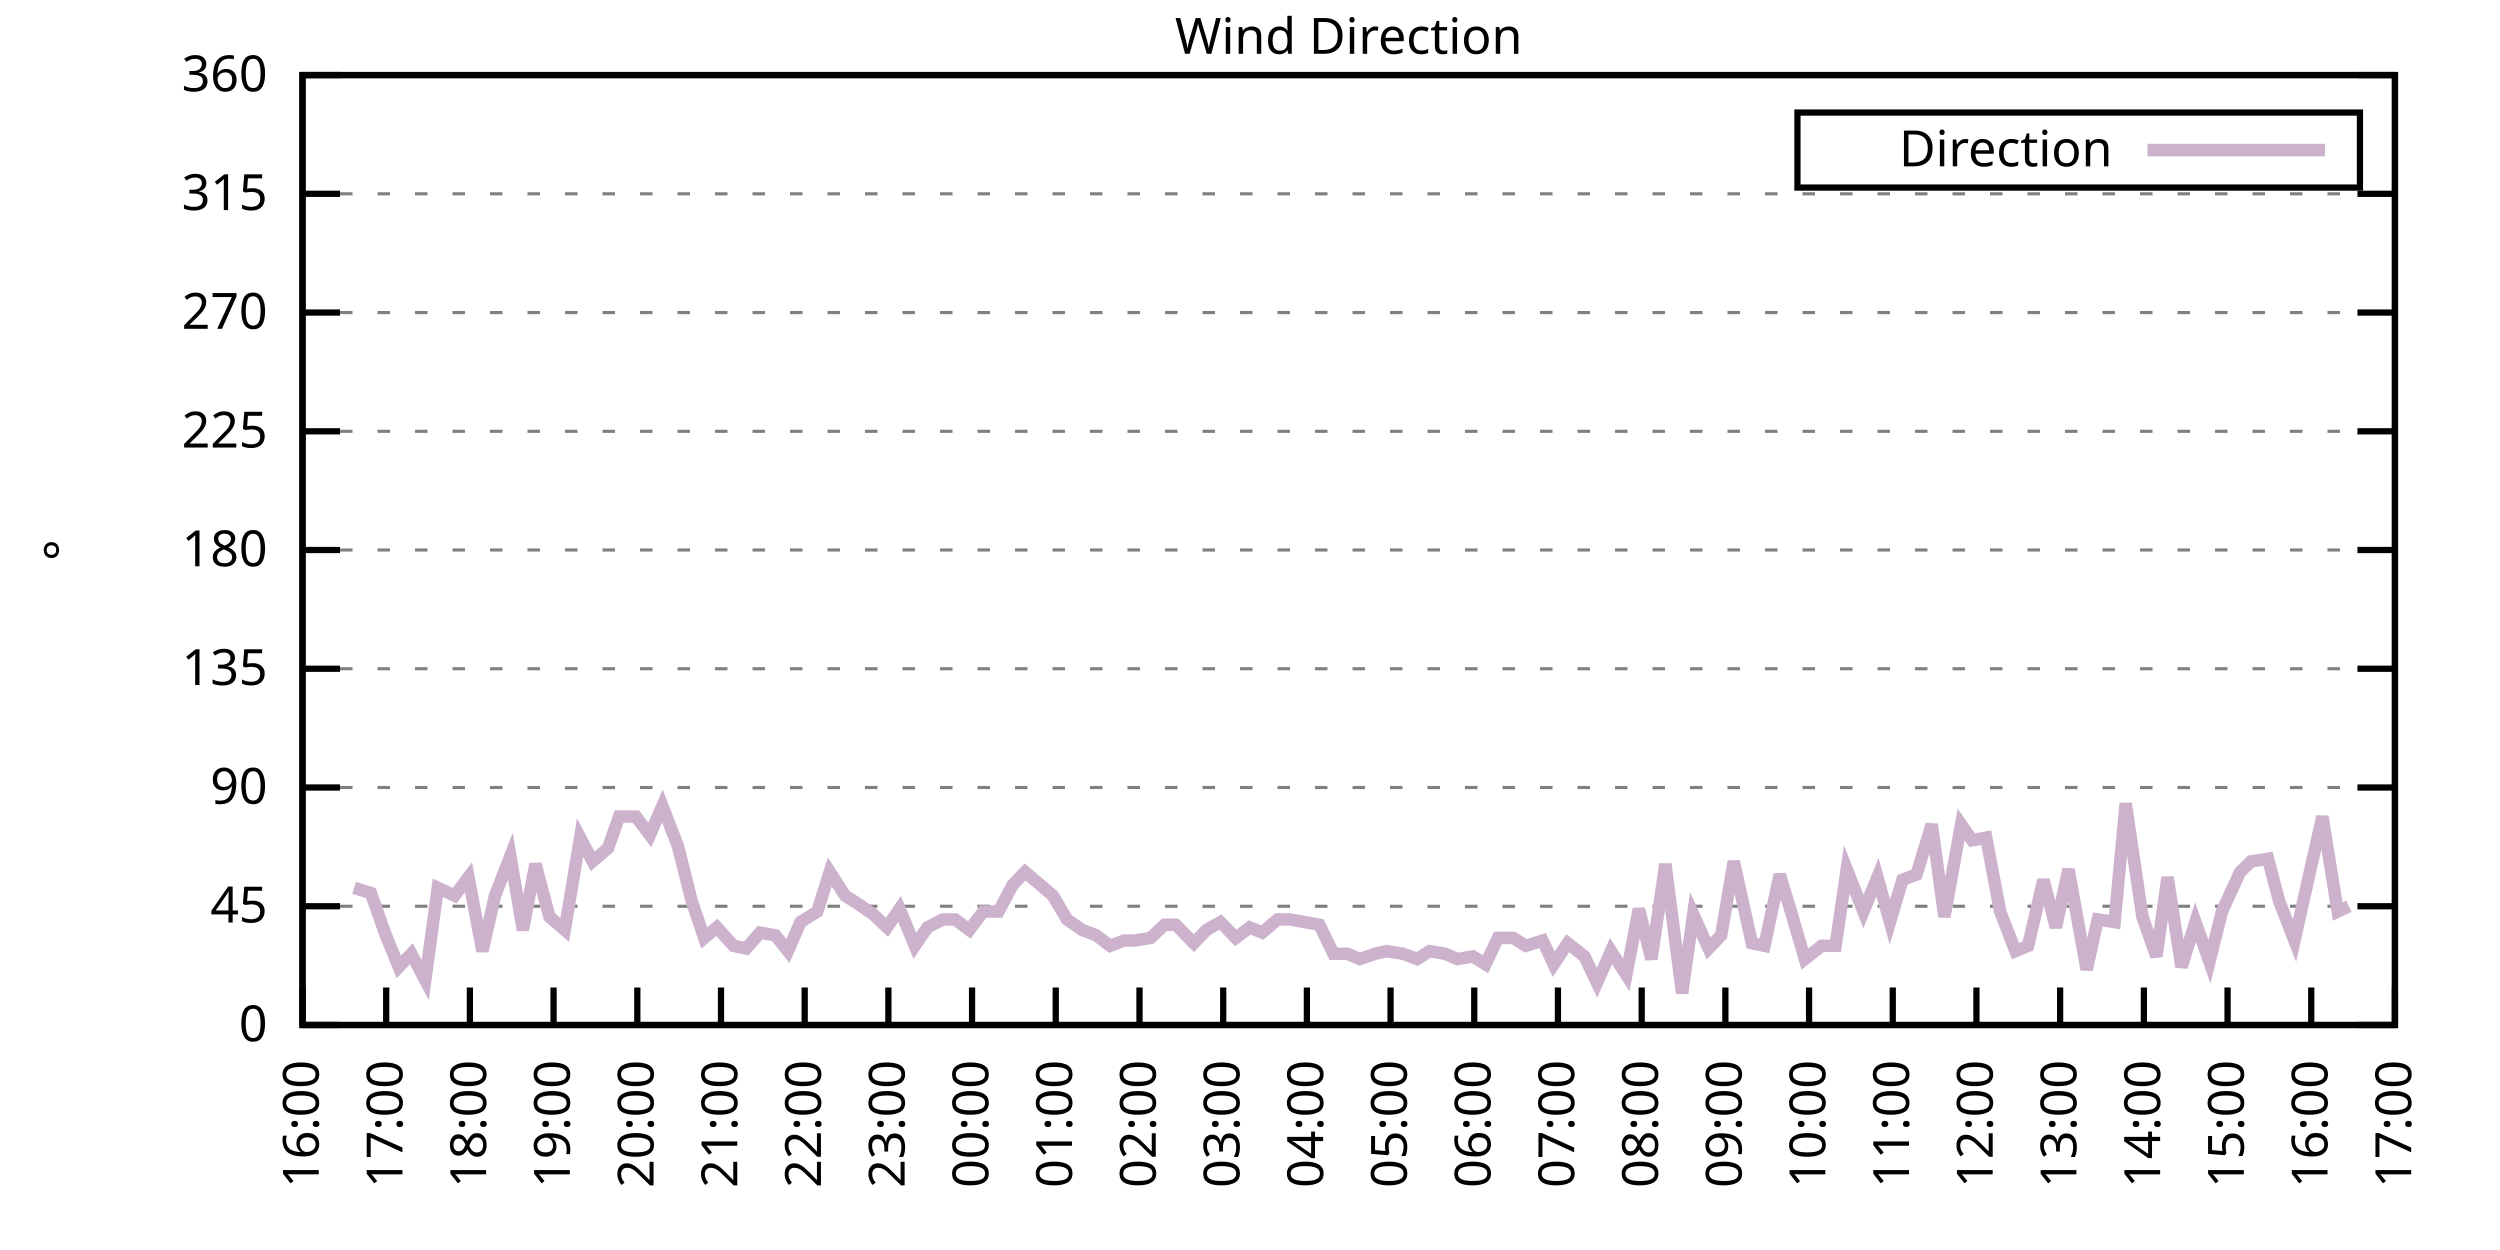
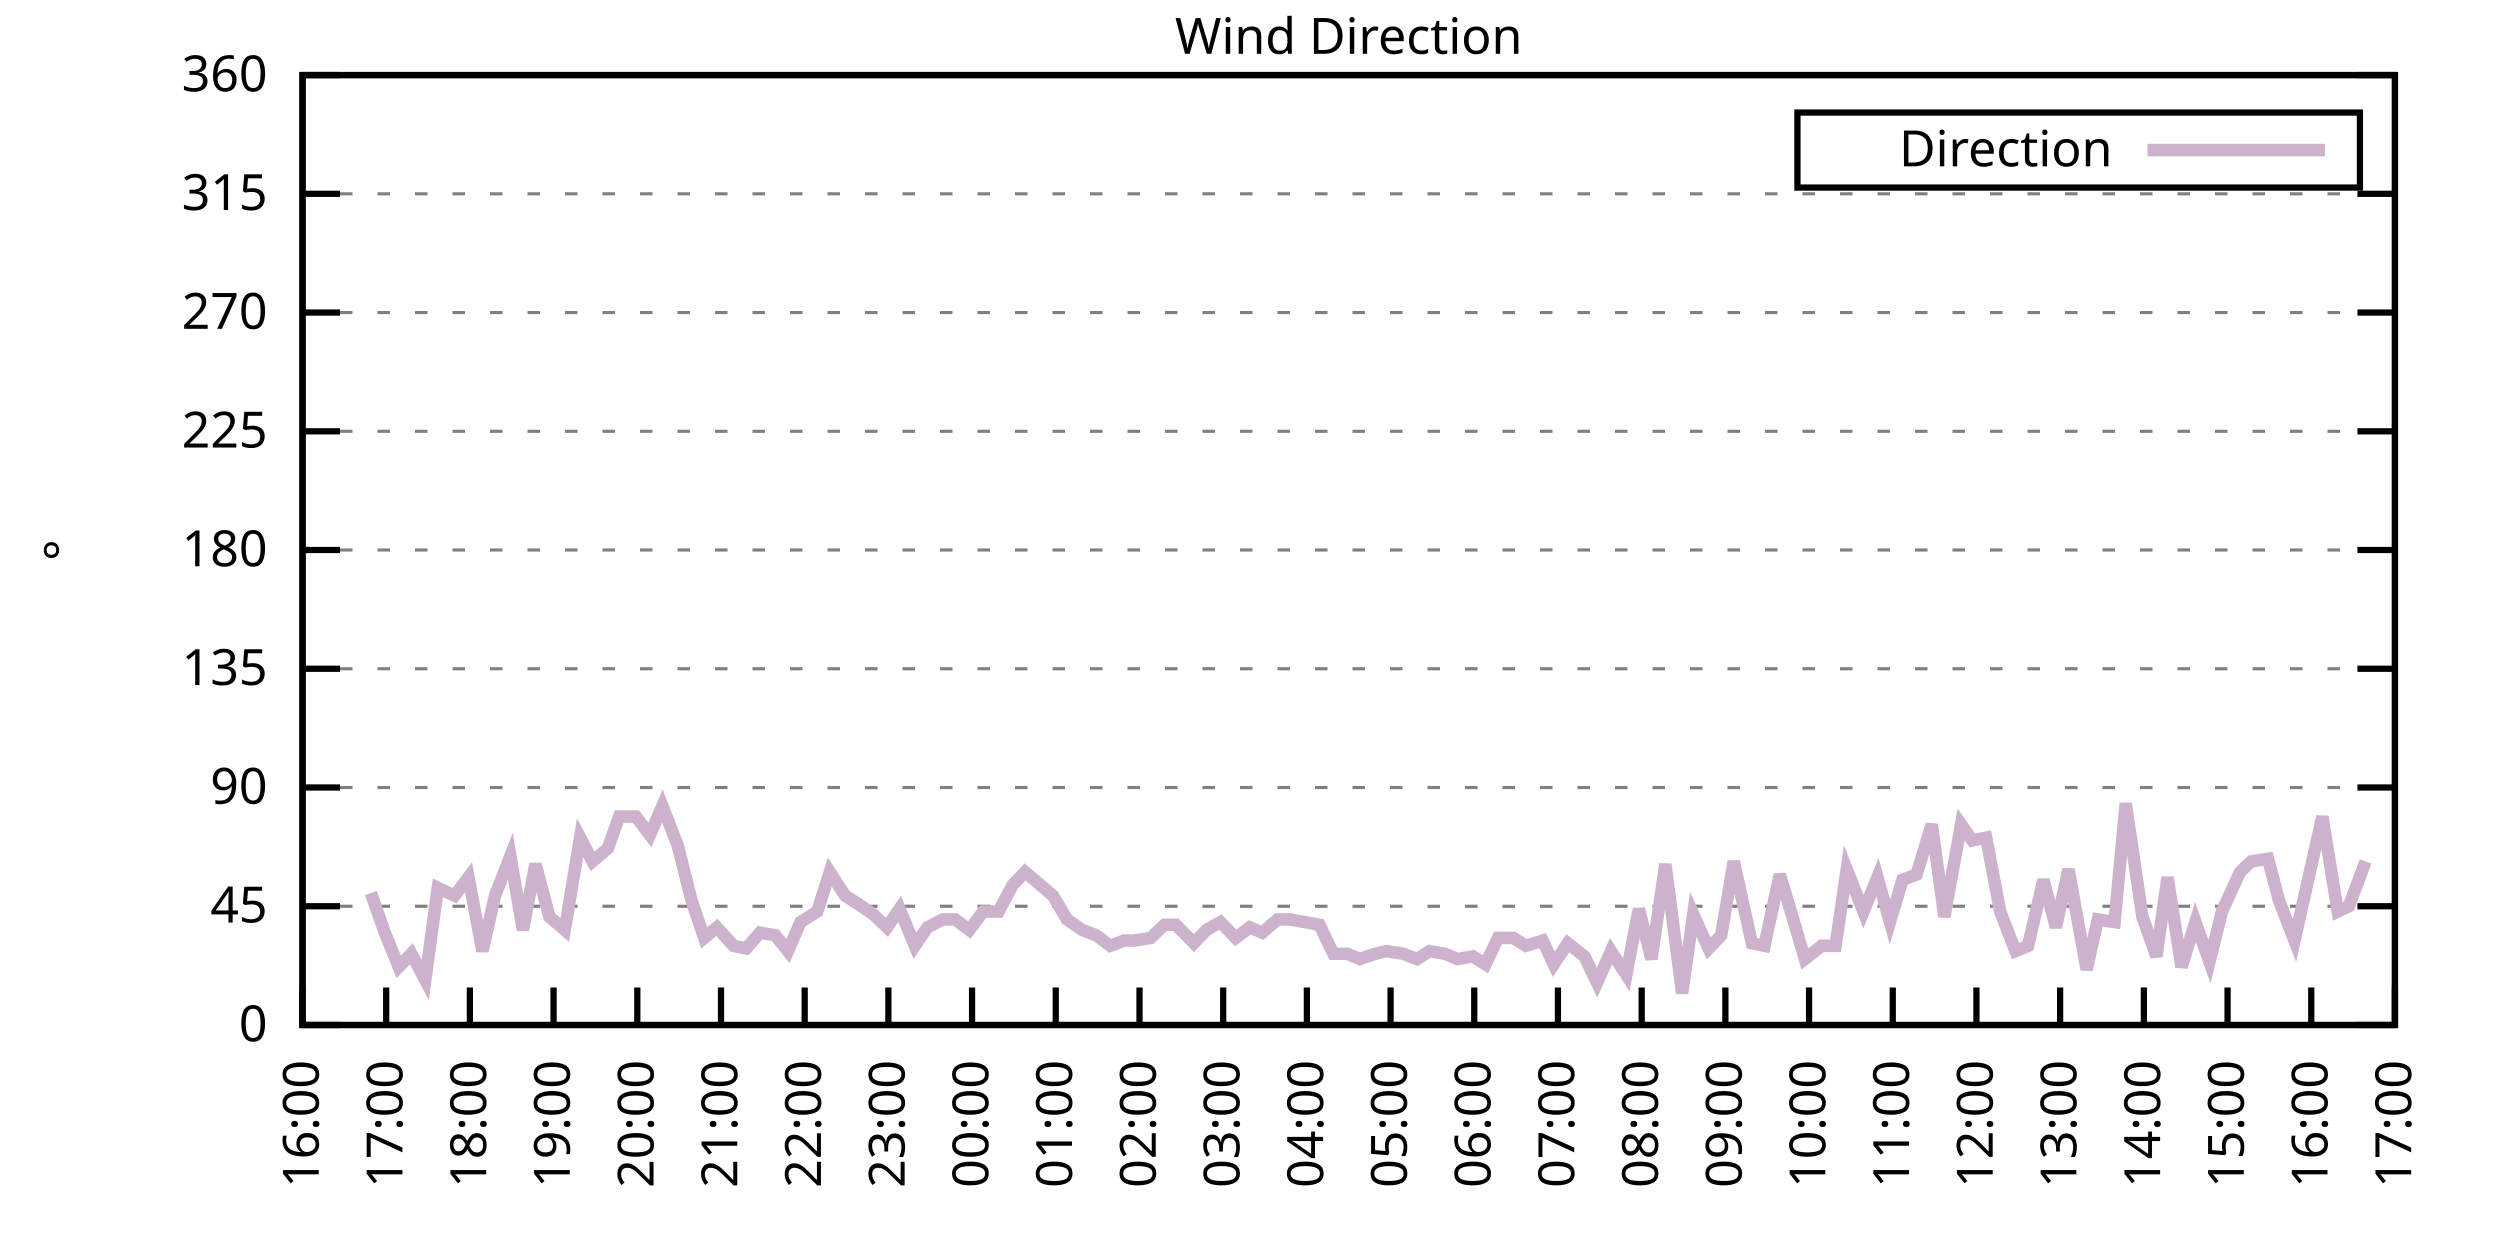
<svg xmlns="http://www.w3.org/2000/svg" xmlns:xlink="http://www.w3.org/1999/xlink" width="400" height="200" viewBox="0 0 400 200">
  <g id="gnuplot_canvas">
    <rect x="0" y="0" width="400" height="200" fill="none" />
    <defs>
      <circle id="gpDot" r="0.5" stroke-width="0.5" stroke="currentColor" />
      <path id="gpPt0" stroke-width="0.333" stroke="currentColor" d="M-1,0 h2 M0,-1 v2" />
      <path id="gpPt1" stroke-width="0.333" stroke="currentColor" d="M-1,-1 L1,1 M1,-1 L-1,1" />
      <path id="gpPt2" stroke-width="0.333" stroke="currentColor" d="M-1,0 L1,0 M0,-1 L0,1 M-1,-1 L1,1 M-1,1 L1,-1" />
      <rect id="gpPt3" stroke-width="0.333" stroke="currentColor" x="-1" y="-1" width="2" height="2" />
      <rect id="gpPt4" stroke-width="0.333" stroke="currentColor" fill="currentColor" x="-1" y="-1" width="2" height="2" />
      <circle id="gpPt5" stroke-width="0.333" stroke="currentColor" cx="0" cy="0" r="1" />
      <use xlink:href="#gpPt5" id="gpPt6" fill="currentColor" stroke="none" />
      <path id="gpPt7" stroke-width="0.333" stroke="currentColor" d="M0,-1.33 L-1.33,0.67 L1.33,0.67 z" />
      <use xlink:href="#gpPt7" id="gpPt8" fill="currentColor" stroke="none" />
      <use xlink:href="#gpPt7" id="gpPt9" stroke="currentColor" transform="rotate(180)" />
      <use xlink:href="#gpPt9" id="gpPt10" fill="currentColor" stroke="none" />
      <use xlink:href="#gpPt3" id="gpPt11" stroke="currentColor" transform="rotate(45)" />
      <use xlink:href="#gpPt11" id="gpPt12" fill="currentColor" stroke="none" />
      <path id="gpPt13" stroke-width="0.333" stroke="currentColor" d="M0,1.330 L1.265,0.411 L0.782,-1.067 L-0.782,-1.076 L-1.265,0.411 z" />
      <use xlink:href="#gpPt13" id="gpPt14" fill="currentColor" stroke="none" />
      <filter id="textbox" filterUnits="objectBoundingBox" x="0" y="0" height="1" width="1">
        <feFlood flood-color="white" flood-opacity="1" result="bgnd" />
        <feComposite in="SourceGraphic" in2="bgnd" operator="atop" />
      </filter>
      <filter id="greybox" filterUnits="objectBoundingBox" x="0" y="0" height="1" width="1">
        <feFlood flood-color="lightgrey" flood-opacity="1" result="grey" />
        <feComposite in="SourceGraphic" in2="grey" operator="atop" />
      </filter>
    </defs>
    <g fill="none" color="white" stroke="currentColor" stroke-width="1.00" stroke-linecap="butt" stroke-linejoin="miter">
</g>
    <g fill="none" color="black" stroke="currentColor" stroke-width="1.00" stroke-linecap="butt" stroke-linejoin="miter">
      <g stroke="none" shape-rendering="crispEdges">
        <polygon fill="rgb(255, 255, 255)" points="48.40,164.00 383.18,164.00 383.18,12.02 48.40,12.02 " />
      </g>
    </g>
    <g fill="none" color="black" stroke="currentColor" stroke-width="1.00" stroke-linecap="butt" stroke-linejoin="miter">
</g>
    <g fill="none" color="black" stroke="black" stroke-width="0.50" stroke-linecap="butt" stroke-linejoin="miter">
</g>
    <g fill="none" color="gray" stroke="currentColor" stroke-width="0.50" stroke-linecap="butt" stroke-linejoin="miter">
      <path stroke="gray" stroke-dasharray="2,4" class="gridline" d="M48.40,164.00 L383.19,164.00  " />
    </g>
    <g fill="none" color="gray" stroke="gray" stroke-width="1.00" stroke-linecap="butt" stroke-linejoin="miter">
</g>
    <g fill="none" color="black" stroke="currentColor" stroke-width="1.00" stroke-linecap="butt" stroke-linejoin="miter">
      <path stroke="black" d="M48.40,164.00 L54.40,164.00 M383.19,164.00 L377.19,164.00  " />
      <g transform="translate(42.80,166.60)" stroke="none" fill="black" font-family="Sans" font-size="8.00" text-anchor="end">
        <text>
          <tspan font-family="Sans"> 0</tspan>
        </text>
      </g>
    </g>
    <g fill="none" color="black" stroke="currentColor" stroke-width="1.00" stroke-linecap="butt" stroke-linejoin="miter">
</g>
    <g fill="none" color="black" stroke="black" stroke-width="0.50" stroke-linecap="butt" stroke-linejoin="miter">
</g>
    <g fill="none" color="gray" stroke="currentColor" stroke-width="0.50" stroke-linecap="butt" stroke-linejoin="miter">
      <path stroke="gray" stroke-dasharray="2,4" class="gridline" d="M48.40,145.00 L383.19,145.00  " />
    </g>
    <g fill="none" color="gray" stroke="gray" stroke-width="1.00" stroke-linecap="butt" stroke-linejoin="miter">
</g>
    <g fill="none" color="black" stroke="currentColor" stroke-width="1.00" stroke-linecap="butt" stroke-linejoin="miter">
      <path stroke="black" d="M48.40,145.00 L54.40,145.00 M383.19,145.00 L377.19,145.00  " />
      <g transform="translate(42.80,147.60)" stroke="none" fill="black" font-family="Sans" font-size="8.00" text-anchor="end">
        <text>
          <tspan font-family="Sans"> 45</tspan>
        </text>
      </g>
    </g>
    <g fill="none" color="black" stroke="currentColor" stroke-width="1.00" stroke-linecap="butt" stroke-linejoin="miter">
</g>
    <g fill="none" color="black" stroke="black" stroke-width="0.50" stroke-linecap="butt" stroke-linejoin="miter">
</g>
    <g fill="none" color="gray" stroke="currentColor" stroke-width="0.50" stroke-linecap="butt" stroke-linejoin="miter">
      <path stroke="gray" stroke-dasharray="2,4" class="gridline" d="M48.40,126.00 L383.19,126.00  " />
    </g>
    <g fill="none" color="gray" stroke="gray" stroke-width="1.00" stroke-linecap="butt" stroke-linejoin="miter">
</g>
    <g fill="none" color="black" stroke="currentColor" stroke-width="1.00" stroke-linecap="butt" stroke-linejoin="miter">
      <path stroke="black" d="M48.40,126.00 L54.40,126.00 M383.19,126.00 L377.19,126.00  " />
      <g transform="translate(42.80,128.60)" stroke="none" fill="black" font-family="Sans" font-size="8.00" text-anchor="end">
        <text>
          <tspan font-family="Sans"> 90</tspan>
        </text>
      </g>
    </g>
    <g fill="none" color="black" stroke="currentColor" stroke-width="1.00" stroke-linecap="butt" stroke-linejoin="miter">
</g>
    <g fill="none" color="black" stroke="black" stroke-width="0.50" stroke-linecap="butt" stroke-linejoin="miter">
</g>
    <g fill="none" color="gray" stroke="currentColor" stroke-width="0.50" stroke-linecap="butt" stroke-linejoin="miter">
      <path stroke="gray" stroke-dasharray="2,4" class="gridline" d="M48.40,107.00 L383.19,107.00  " />
    </g>
    <g fill="none" color="gray" stroke="gray" stroke-width="1.00" stroke-linecap="butt" stroke-linejoin="miter">
</g>
    <g fill="none" color="black" stroke="currentColor" stroke-width="1.00" stroke-linecap="butt" stroke-linejoin="miter">
      <path stroke="black" d="M48.40,107.00 L54.40,107.00 M383.19,107.00 L377.19,107.00  " />
      <g transform="translate(42.80,109.60)" stroke="none" fill="black" font-family="Sans" font-size="8.00" text-anchor="end">
        <text>
          <tspan font-family="Sans"> 135</tspan>
        </text>
      </g>
    </g>
    <g fill="none" color="black" stroke="currentColor" stroke-width="1.00" stroke-linecap="butt" stroke-linejoin="miter">
</g>
    <g fill="none" color="black" stroke="black" stroke-width="0.50" stroke-linecap="butt" stroke-linejoin="miter">
</g>
    <g fill="none" color="gray" stroke="currentColor" stroke-width="0.50" stroke-linecap="butt" stroke-linejoin="miter">
      <path stroke="gray" stroke-dasharray="2,4" class="gridline" d="M48.40,88.00 L383.19,88.00  " />
    </g>
    <g fill="none" color="gray" stroke="gray" stroke-width="1.00" stroke-linecap="butt" stroke-linejoin="miter">
</g>
    <g fill="none" color="black" stroke="currentColor" stroke-width="1.00" stroke-linecap="butt" stroke-linejoin="miter">
      <path stroke="black" d="M48.40,88.00 L54.40,88.00 M383.19,88.00 L377.19,88.00  " />
      <g transform="translate(42.80,90.60)" stroke="none" fill="black" font-family="Sans" font-size="8.00" text-anchor="end">
        <text>
          <tspan font-family="Sans"> 180</tspan>
        </text>
      </g>
    </g>
    <g fill="none" color="black" stroke="currentColor" stroke-width="1.00" stroke-linecap="butt" stroke-linejoin="miter">
</g>
    <g fill="none" color="black" stroke="black" stroke-width="0.50" stroke-linecap="butt" stroke-linejoin="miter">
</g>
    <g fill="none" color="gray" stroke="currentColor" stroke-width="0.50" stroke-linecap="butt" stroke-linejoin="miter">
      <path stroke="gray" stroke-dasharray="2,4" class="gridline" d="M48.40,69.01 L383.19,69.01  " />
    </g>
    <g fill="none" color="gray" stroke="gray" stroke-width="1.00" stroke-linecap="butt" stroke-linejoin="miter">
</g>
    <g fill="none" color="black" stroke="currentColor" stroke-width="1.00" stroke-linecap="butt" stroke-linejoin="miter">
      <path stroke="black" d="M48.40,69.01 L54.40,69.01 M383.19,69.01 L377.19,69.01  " />
      <g transform="translate(42.80,71.61)" stroke="none" fill="black" font-family="Sans" font-size="8.00" text-anchor="end">
        <text>
          <tspan font-family="Sans"> 225</tspan>
        </text>
      </g>
    </g>
    <g fill="none" color="black" stroke="currentColor" stroke-width="1.00" stroke-linecap="butt" stroke-linejoin="miter">
</g>
    <g fill="none" color="black" stroke="black" stroke-width="0.50" stroke-linecap="butt" stroke-linejoin="miter">
</g>
    <g fill="none" color="gray" stroke="currentColor" stroke-width="0.50" stroke-linecap="butt" stroke-linejoin="miter">
      <path stroke="gray" stroke-dasharray="2,4" class="gridline" d="M48.40,50.01 L383.19,50.01  " />
    </g>
    <g fill="none" color="gray" stroke="gray" stroke-width="1.00" stroke-linecap="butt" stroke-linejoin="miter">
</g>
    <g fill="none" color="black" stroke="currentColor" stroke-width="1.00" stroke-linecap="butt" stroke-linejoin="miter">
      <path stroke="black" d="M48.40,50.01 L54.40,50.01 M383.19,50.01 L377.19,50.01  " />
      <g transform="translate(42.80,52.61)" stroke="none" fill="black" font-family="Sans" font-size="8.00" text-anchor="end">
        <text>
          <tspan font-family="Sans"> 270</tspan>
        </text>
      </g>
    </g>
    <g fill="none" color="black" stroke="currentColor" stroke-width="1.00" stroke-linecap="butt" stroke-linejoin="miter">
</g>
    <g fill="none" color="black" stroke="black" stroke-width="0.50" stroke-linecap="butt" stroke-linejoin="miter">
</g>
    <g fill="none" color="gray" stroke="currentColor" stroke-width="0.50" stroke-linecap="butt" stroke-linejoin="miter">
      <path stroke="gray" stroke-dasharray="2,4" class="gridline" d="M48.40,31.01 L383.19,31.01  " />
    </g>
    <g fill="none" color="gray" stroke="gray" stroke-width="1.00" stroke-linecap="butt" stroke-linejoin="miter">
</g>
    <g fill="none" color="black" stroke="currentColor" stroke-width="1.00" stroke-linecap="butt" stroke-linejoin="miter">
      <path stroke="black" d="M48.40,31.01 L54.40,31.01 M383.19,31.01 L377.19,31.01  " />
      <g transform="translate(42.80,33.61)" stroke="none" fill="black" font-family="Sans" font-size="8.00" text-anchor="end">
        <text>
          <tspan font-family="Sans"> 315</tspan>
        </text>
      </g>
    </g>
    <g fill="none" color="black" stroke="currentColor" stroke-width="1.00" stroke-linecap="butt" stroke-linejoin="miter">
</g>
    <g fill="none" color="black" stroke="black" stroke-width="0.50" stroke-linecap="butt" stroke-linejoin="miter">
</g>
    <g fill="none" color="gray" stroke="currentColor" stroke-width="0.50" stroke-linecap="butt" stroke-linejoin="miter">
      <path stroke="gray" stroke-dasharray="2,4" class="gridline" d="M48.40,12.01 L383.19,12.01  " />
    </g>
    <g fill="none" color="gray" stroke="gray" stroke-width="1.00" stroke-linecap="butt" stroke-linejoin="miter">
</g>
    <g fill="none" color="black" stroke="currentColor" stroke-width="1.00" stroke-linecap="butt" stroke-linejoin="miter">
      <path stroke="black" d="M48.40,12.01 L54.40,12.01 M383.19,12.01 L377.19,12.01  " />
      <g transform="translate(42.80,14.61)" stroke="none" fill="black" font-family="Sans" font-size="8.00" text-anchor="end">
        <text>
          <tspan font-family="Sans"> 360</tspan>
        </text>
      </g>
    </g>
    <g fill="none" color="black" stroke="currentColor" stroke-width="1.00" stroke-linecap="butt" stroke-linejoin="miter">
      <path stroke="black" d="M48.40,164.00 L48.40,158.00  " />
      <g transform="translate(51.00,169.60) rotate(270.00)" stroke="none" fill="black" font-family="Sans" font-size="8.00" text-anchor="end">
        <text>
          <tspan font-family="Sans">16:00</tspan>
        </text>
      </g>
    </g>
    <g fill="none" color="black" stroke="currentColor" stroke-width="1.00" stroke-linecap="butt" stroke-linejoin="miter">
      <path stroke="black" d="M61.79,164.00 L61.79,158.00  " />
      <g transform="translate(64.39,169.60) rotate(270.00)" stroke="none" fill="black" font-family="Sans" font-size="8.00" text-anchor="end">
        <text>
          <tspan font-family="Sans">17:00</tspan>
        </text>
      </g>
    </g>
    <g fill="none" color="black" stroke="currentColor" stroke-width="1.00" stroke-linecap="butt" stroke-linejoin="miter">
      <path stroke="black" d="M75.18,164.00 L75.18,158.00  " />
      <g transform="translate(77.78,169.60) rotate(270.00)" stroke="none" fill="black" font-family="Sans" font-size="8.00" text-anchor="end">
        <text>
          <tspan font-family="Sans">18:00</tspan>
        </text>
      </g>
    </g>
    <g fill="none" color="black" stroke="currentColor" stroke-width="1.00" stroke-linecap="butt" stroke-linejoin="miter">
      <path stroke="black" d="M88.57,164.00 L88.57,158.00  " />
      <g transform="translate(91.17,169.60) rotate(270.00)" stroke="none" fill="black" font-family="Sans" font-size="8.00" text-anchor="end">
        <text>
          <tspan font-family="Sans">19:00</tspan>
        </text>
      </g>
    </g>
    <g fill="none" color="black" stroke="currentColor" stroke-width="1.00" stroke-linecap="butt" stroke-linejoin="miter">
      <path stroke="black" d="M101.97,164.00 L101.97,158.00  " />
      <g transform="translate(104.57,169.60) rotate(270.00)" stroke="none" fill="black" font-family="Sans" font-size="8.00" text-anchor="end">
        <text>
          <tspan font-family="Sans">20:00</tspan>
        </text>
      </g>
    </g>
    <g fill="none" color="black" stroke="currentColor" stroke-width="1.00" stroke-linecap="butt" stroke-linejoin="miter">
      <path stroke="black" d="M115.36,164.00 L115.36,158.00  " />
      <g transform="translate(117.96,169.60) rotate(270.00)" stroke="none" fill="black" font-family="Sans" font-size="8.00" text-anchor="end">
        <text>
          <tspan font-family="Sans">21:00</tspan>
        </text>
      </g>
    </g>
    <g fill="none" color="black" stroke="currentColor" stroke-width="1.00" stroke-linecap="butt" stroke-linejoin="miter">
      <path stroke="black" d="M128.75,164.00 L128.75,158.00  " />
      <g transform="translate(131.35,169.60) rotate(270.00)" stroke="none" fill="black" font-family="Sans" font-size="8.00" text-anchor="end">
        <text>
          <tspan font-family="Sans">22:00</tspan>
        </text>
      </g>
    </g>
    <g fill="none" color="black" stroke="currentColor" stroke-width="1.00" stroke-linecap="butt" stroke-linejoin="miter">
      <path stroke="black" d="M142.14,164.00 L142.14,158.00  " />
      <g transform="translate(144.74,169.60) rotate(270.00)" stroke="none" fill="black" font-family="Sans" font-size="8.00" text-anchor="end">
        <text>
          <tspan font-family="Sans">23:00</tspan>
        </text>
      </g>
    </g>
    <g fill="none" color="black" stroke="currentColor" stroke-width="1.00" stroke-linecap="butt" stroke-linejoin="miter">
      <path stroke="black" d="M155.53,164.00 L155.53,158.00  " />
      <g transform="translate(158.13,169.60) rotate(270.00)" stroke="none" fill="black" font-family="Sans" font-size="8.00" text-anchor="end">
        <text>
          <tspan font-family="Sans">00:00</tspan>
        </text>
      </g>
    </g>
    <g fill="none" color="black" stroke="currentColor" stroke-width="1.00" stroke-linecap="butt" stroke-linejoin="miter">
      <path stroke="black" d="M168.92,164.00 L168.92,158.00  " />
      <g transform="translate(171.52,169.60) rotate(270.00)" stroke="none" fill="black" font-family="Sans" font-size="8.00" text-anchor="end">
        <text>
          <tspan font-family="Sans">01:00</tspan>
        </text>
      </g>
    </g>
    <g fill="none" color="black" stroke="currentColor" stroke-width="1.00" stroke-linecap="butt" stroke-linejoin="miter">
      <path stroke="black" d="M182.32,164.00 L182.32,158.00  " />
      <g transform="translate(184.92,169.60) rotate(270.00)" stroke="none" fill="black" font-family="Sans" font-size="8.00" text-anchor="end">
        <text>
          <tspan font-family="Sans">02:00</tspan>
        </text>
      </g>
    </g>
    <g fill="none" color="black" stroke="currentColor" stroke-width="1.00" stroke-linecap="butt" stroke-linejoin="miter">
      <path stroke="black" d="M195.71,164.00 L195.71,158.00  " />
      <g transform="translate(198.31,169.60) rotate(270.00)" stroke="none" fill="black" font-family="Sans" font-size="8.00" text-anchor="end">
        <text>
          <tspan font-family="Sans">03:00</tspan>
        </text>
      </g>
    </g>
    <g fill="none" color="black" stroke="currentColor" stroke-width="1.00" stroke-linecap="butt" stroke-linejoin="miter">
      <path stroke="black" d="M209.10,164.00 L209.10,158.00  " />
      <g transform="translate(211.70,169.60) rotate(270.00)" stroke="none" fill="black" font-family="Sans" font-size="8.00" text-anchor="end">
        <text>
          <tspan font-family="Sans">04:00</tspan>
        </text>
      </g>
    </g>
    <g fill="none" color="black" stroke="currentColor" stroke-width="1.00" stroke-linecap="butt" stroke-linejoin="miter">
      <path stroke="black" d="M222.49,164.00 L222.49,158.00  " />
      <g transform="translate(225.09,169.60) rotate(270.00)" stroke="none" fill="black" font-family="Sans" font-size="8.00" text-anchor="end">
        <text>
          <tspan font-family="Sans">05:00</tspan>
        </text>
      </g>
    </g>
    <g fill="none" color="black" stroke="currentColor" stroke-width="1.00" stroke-linecap="butt" stroke-linejoin="miter">
      <path stroke="black" d="M235.88,164.00 L235.88,158.00  " />
      <g transform="translate(238.48,169.60) rotate(270.00)" stroke="none" fill="black" font-family="Sans" font-size="8.00" text-anchor="end">
        <text>
          <tspan font-family="Sans">06:00</tspan>
        </text>
      </g>
    </g>
    <g fill="none" color="black" stroke="currentColor" stroke-width="1.00" stroke-linecap="butt" stroke-linejoin="miter">
      <path stroke="black" d="M249.27,164.00 L249.27,158.00  " />
      <g transform="translate(251.87,169.60) rotate(270.00)" stroke="none" fill="black" font-family="Sans" font-size="8.00" text-anchor="end">
        <text>
          <tspan font-family="Sans">07:00</tspan>
        </text>
      </g>
    </g>
    <g fill="none" color="black" stroke="currentColor" stroke-width="1.00" stroke-linecap="butt" stroke-linejoin="miter">
      <path stroke="black" d="M262.67,164.00 L262.67,158.00  " />
      <g transform="translate(265.27,169.60) rotate(270.00)" stroke="none" fill="black" font-family="Sans" font-size="8.00" text-anchor="end">
        <text>
          <tspan font-family="Sans">08:00</tspan>
        </text>
      </g>
    </g>
    <g fill="none" color="black" stroke="currentColor" stroke-width="1.00" stroke-linecap="butt" stroke-linejoin="miter">
      <path stroke="black" d="M276.06,164.00 L276.06,158.00  " />
      <g transform="translate(278.66,169.60) rotate(270.00)" stroke="none" fill="black" font-family="Sans" font-size="8.00" text-anchor="end">
        <text>
          <tspan font-family="Sans">09:00</tspan>
        </text>
      </g>
    </g>
    <g fill="none" color="black" stroke="currentColor" stroke-width="1.00" stroke-linecap="butt" stroke-linejoin="miter">
      <path stroke="black" d="M289.45,164.00 L289.45,158.00  " />
      <g transform="translate(292.05,169.60) rotate(270.00)" stroke="none" fill="black" font-family="Sans" font-size="8.00" text-anchor="end">
        <text>
          <tspan font-family="Sans">10:00</tspan>
        </text>
      </g>
    </g>
    <g fill="none" color="black" stroke="currentColor" stroke-width="1.00" stroke-linecap="butt" stroke-linejoin="miter">
      <path stroke="black" d="M302.84,164.00 L302.84,158.00  " />
      <g transform="translate(305.44,169.60) rotate(270.00)" stroke="none" fill="black" font-family="Sans" font-size="8.00" text-anchor="end">
        <text>
          <tspan font-family="Sans">11:00</tspan>
        </text>
      </g>
    </g>
    <g fill="none" color="black" stroke="currentColor" stroke-width="1.00" stroke-linecap="butt" stroke-linejoin="miter">
      <path stroke="black" d="M316.23,164.00 L316.23,158.00  " />
      <g transform="translate(318.83,169.60) rotate(270.00)" stroke="none" fill="black" font-family="Sans" font-size="8.00" text-anchor="end">
        <text>
          <tspan font-family="Sans">12:00</tspan>
        </text>
      </g>
    </g>
    <g fill="none" color="black" stroke="currentColor" stroke-width="1.00" stroke-linecap="butt" stroke-linejoin="miter">
      <path stroke="black" d="M329.62,164.00 L329.62,158.00  " />
      <g transform="translate(332.22,169.60) rotate(270.00)" stroke="none" fill="black" font-family="Sans" font-size="8.00" text-anchor="end">
        <text>
          <tspan font-family="Sans">13:00</tspan>
        </text>
      </g>
    </g>
    <g fill="none" color="black" stroke="currentColor" stroke-width="1.00" stroke-linecap="butt" stroke-linejoin="miter">
      <path stroke="black" d="M343.02,164.00 L343.02,158.00  " />
      <g transform="translate(345.62,169.60) rotate(270.00)" stroke="none" fill="black" font-family="Sans" font-size="8.00" text-anchor="end">
        <text>
          <tspan font-family="Sans">14:00</tspan>
        </text>
      </g>
    </g>
    <g fill="none" color="black" stroke="currentColor" stroke-width="1.00" stroke-linecap="butt" stroke-linejoin="miter">
      <path stroke="black" d="M356.41,164.00 L356.41,158.00  " />
      <g transform="translate(359.01,169.60) rotate(270.00)" stroke="none" fill="black" font-family="Sans" font-size="8.00" text-anchor="end">
        <text>
          <tspan font-family="Sans">15:00</tspan>
        </text>
      </g>
    </g>
    <g fill="none" color="black" stroke="currentColor" stroke-width="1.00" stroke-linecap="butt" stroke-linejoin="miter">
      <path stroke="black" d="M369.80,164.00 L369.80,158.00  " />
      <g transform="translate(372.40,169.60) rotate(270.00)" stroke="none" fill="black" font-family="Sans" font-size="8.00" text-anchor="end">
        <text>
          <tspan font-family="Sans">16:00</tspan>
        </text>
      </g>
    </g>
    <g fill="none" color="black" stroke="currentColor" stroke-width="1.00" stroke-linecap="butt" stroke-linejoin="miter">
      <path stroke="black" d="M383.19,164.00 L383.19,158.00  " />
      <g transform="translate(385.79,169.60) rotate(270.00)" stroke="none" fill="black" font-family="Sans" font-size="8.00" text-anchor="end">
        <text>
          <tspan font-family="Sans">17:00</tspan>
        </text>
      </g>
    </g>
    <g fill="none" color="black" stroke="currentColor" stroke-width="1.00" stroke-linecap="butt" stroke-linejoin="miter">
</g>
    <g fill="none" color="black" stroke="currentColor" stroke-width="1.00" stroke-linecap="butt" stroke-linejoin="miter">
      <path stroke="black" d="M48.40,12.01 L48.40,164.00 L383.19,164.00 L383.19,12.01 L48.40,12.01 Z  " />
    </g>
    <g fill="none" color="black" stroke="currentColor" stroke-width="1.00" stroke-linecap="butt" stroke-linejoin="miter">
</g>
    <g fill="none" color="black" stroke="currentColor" stroke-width="1.00" stroke-linecap="butt" stroke-linejoin="miter">
      <path stroke="black" d="M287.59,30.01 L287.59,18.01 L377.59,18.01 L377.59,30.01 L287.59,30.01 Z  " />
    </g>
    <g id="Wind_direction_plot_1">
      <g fill="none" color="white" stroke="black" stroke-width="2.00" stroke-linecap="butt" stroke-linejoin="miter">
</g>
      <g fill="none" color="black" stroke="currentColor" stroke-width="2.00" stroke-linecap="butt" stroke-linejoin="miter">
        <g transform="translate(337.99,26.61)" stroke="none" fill="black" font-family="Sans" font-size="8.00" text-anchor="end">
          <text>
            <tspan font-family="Sans">Direction</tspan>
          </text>
        </g>
      </g>
      <g fill="none" color="black" stroke="currentColor" stroke-width="2.00" stroke-linecap="butt" stroke-linejoin="miter">
-         <path stroke="rgb(204, 178, 204)" d="M343.59,24.01 L371.99,24.01 M56.66,142.05 L59.34,142.89 L61.57,149.22 L63.80,154.71 L65.81,152.60 L68.04,156.82   L70.05,142.05 L72.73,143.31 L74.96,140.36 L77.19,152.18 L79.20,143.31 L81.66,136.98 L83.66,148.80 L85.67,138.25   L87.91,146.69 L90.36,148.80 L92.82,134.02 L94.82,137.82 L97.28,135.71 L99.06,130.65 L101.74,130.65 L103.98,133.60   L105.98,128.96 L108.44,135.29 L110.67,144.16 L112.68,150.07 L114.69,148.38 L117.37,151.33 L119.38,151.76 L121.61,149.22   L124.06,149.65 L126.07,152.18 L128.08,147.53 L130.76,145.85 L132.77,139.51 L135.22,143.31 L137.23,144.58 L139.69,146.27   L141.92,148.38 L143.93,145.42 L146.38,151.33 L148.39,148.38 L150.85,147.11 L152.85,147.11 L155.09,148.80 L157.32,145.85   L159.77,145.85 L162.01,141.62 L164.01,139.51 L168.48,143.31 L170.71,147.11 L173.17,148.80 L175.40,149.65 L177.63,151.33   L179.86,150.49 L181.42,150.49 L184.10,150.07 L186.33,147.96 L188.12,147.96 L191.02,150.91 L193.03,148.80 L195.26,147.53   L197.72,150.07 L199.95,148.38 L201.96,149.22 L204.41,147.11 L206.42,147.11 L211.11,147.96 L213.34,152.60 L215.57,152.60   L217.58,153.45 L220.04,152.60 L221.82,152.18 L224.50,152.60 L226.73,153.45 L228.74,152.18 L231.20,152.60 L233.20,153.45   L235.66,153.02 L237.67,154.29 L239.68,150.07 L242.13,150.07 L244.14,151.33 L246.82,150.49 L248.60,154.29 L250.84,150.91   L253.51,153.02 L255.52,157.24 L257.76,152.18 L260.21,155.98 L262.22,145.42 L264.23,153.45 L266.46,138.25 L269.14,158.93   L270.92,146.27 L273.38,151.76 L275.39,149.65 L277.40,137.82 L280.30,150.91 L282.31,151.33 L284.76,139.93 L286.55,145.85   L288.78,153.45 L291.46,151.33 L293.69,151.33 L295.48,139.09 L298.15,145.85 L300.39,140.36 L302.39,147.53 L304.40,140.78   L306.63,139.93 L309.09,131.91 L311.10,146.69 L313.78,131.91 L315.56,134.45 L317.79,134.02 L320.03,145.85 L322.48,152.18   L324.49,151.33 L326.95,140.78 L328.95,148.38 L330.96,139.09 L333.86,155.13 L335.65,147.11 L338.33,147.53 L340.11,128.54   L342.79,146.69 L345.02,153.02 L346.81,140.36 L349.04,154.71 L351.27,147.53 L353.51,153.87 L355.51,145.85 L358.42,139.51   L360.20,137.82 L362.88,137.40 L364.66,144.16 L367.12,150.49 L369.58,139.51 L371.58,130.65 L374.04,145.85 L375.82,145.00    " />
+         <path stroke="rgb(204, 178, 204)" d="M343.59,24.01 L371.99,24.01 M59.34,142.89 L61.57,149.22 L63.80,154.71 L65.81,152.60 L68.04,156.82 L70.05,142.05   L72.73,143.31 L74.96,140.36 L77.19,152.18 L79.20,143.31 L81.66,136.98 L83.66,148.80 L85.67,138.25 L87.91,146.69   L90.36,148.80 L92.82,134.02 L94.82,137.82 L97.28,135.71 L99.06,130.65 L101.74,130.65 L103.98,133.60 L105.98,128.96   L108.44,135.29 L110.67,144.16 L112.68,150.07 L114.69,148.38 L117.37,151.33 L119.38,151.76 L121.61,149.22 L124.06,149.65   L126.07,152.18 L128.08,147.53 L130.76,145.85 L132.77,139.51 L135.22,143.31 L137.23,144.58 L139.69,146.27 L141.92,148.38   L143.93,145.42 L146.38,151.33 L148.39,148.38 L150.85,147.11 L152.85,147.11 L155.09,148.80 L157.32,145.85 L159.77,145.85   L162.01,141.62 L164.01,139.51 L168.48,143.31 L170.71,147.11 L173.17,148.80 L175.40,149.65 L177.63,151.33 L179.86,150.49   L181.42,150.49 L184.10,150.07 L186.33,147.96 L188.12,147.96 L191.02,150.91 L193.03,148.80 L195.26,147.53 L197.72,150.07   L199.95,148.38 L201.96,149.22 L204.41,147.11 L206.42,147.11 L211.11,147.96 L213.34,152.60 L215.57,152.60 L217.58,153.45   L220.04,152.60 L221.82,152.18 L224.50,152.60 L226.73,153.45 L228.74,152.18 L231.20,152.60 L233.20,153.45 L235.66,153.02   L237.67,154.29 L239.68,150.07 L242.13,150.07 L244.14,151.33 L246.82,150.49 L248.60,154.29 L250.84,150.91 L253.51,153.02   L255.52,157.24 L257.76,152.18 L260.21,155.98 L262.22,145.42 L264.23,153.45 L266.46,138.25 L269.14,158.93 L270.92,146.27   L273.38,151.76 L275.39,149.65 L277.40,137.82 L280.30,150.91 L282.31,151.33 L284.76,139.93 L286.55,145.85 L288.78,153.45   L291.46,151.33 L293.69,151.33 L295.48,139.09 L298.15,145.85 L300.39,140.36 L302.39,147.53 L304.40,140.78 L306.63,139.93   L309.09,131.91 L311.10,146.69 L313.78,131.91 L315.56,134.45 L317.79,134.02 L320.03,145.85 L322.48,152.18 L324.49,151.33   L326.95,140.78 L328.95,148.38 L330.96,139.09 L333.86,155.13 L335.65,147.11 L338.33,147.53 L340.11,128.54 L342.79,146.69   L345.02,153.02 L346.81,140.36 L349.04,154.71 L351.27,147.53 L353.51,153.87 L355.51,145.85 L358.42,139.51 L360.20,137.82   L362.88,137.40 L364.66,144.16 L367.12,150.49 L369.58,139.51 L371.58,130.65 L374.04,145.85 L375.82,145.00 L378.50,137.82    " />
      </g>
    </g>
    <g fill="none" color="black" stroke="currentColor" stroke-width="2.00" stroke-linecap="butt" stroke-linejoin="miter">
</g>
    <g fill="none" color="black" stroke="black" stroke-width="1.00" stroke-linecap="butt" stroke-linejoin="miter">
</g>
    <g fill="none" color="black" stroke="currentColor" stroke-width="1.00" stroke-linecap="butt" stroke-linejoin="miter">
      <path stroke="black" d="M48.40,12.01 L48.40,164.00 L383.19,164.00 L383.19,12.01 L48.40,12.01 Z  " />
      <g transform="translate(12.80,88.01) rotate(270.00)" stroke="none" fill="black" font-family="Sans" font-size="8.00" text-anchor="middle">
        <text>
          <tspan font-family="Sans">°</tspan>
        </text>
      </g>
    </g>
    <g fill="none" color="black" stroke="currentColor" stroke-width="1.00" stroke-linecap="butt" stroke-linejoin="miter">
</g>
    <g fill="none" color="black" stroke="currentColor" stroke-width="1.00" stroke-linecap="butt" stroke-linejoin="miter">
      <g transform="translate(215.79,8.61)" stroke="none" fill="black" font-family="Sans" font-size="8.00" text-anchor="middle">
        <text>
          <tspan font-family="Sans">Wind Direction</tspan>
        </text>
      </g>
    </g>
    <g fill="none" color="black" stroke="currentColor" stroke-width="1.00" stroke-linecap="butt" stroke-linejoin="miter">
</g>
  </g>
</svg>
